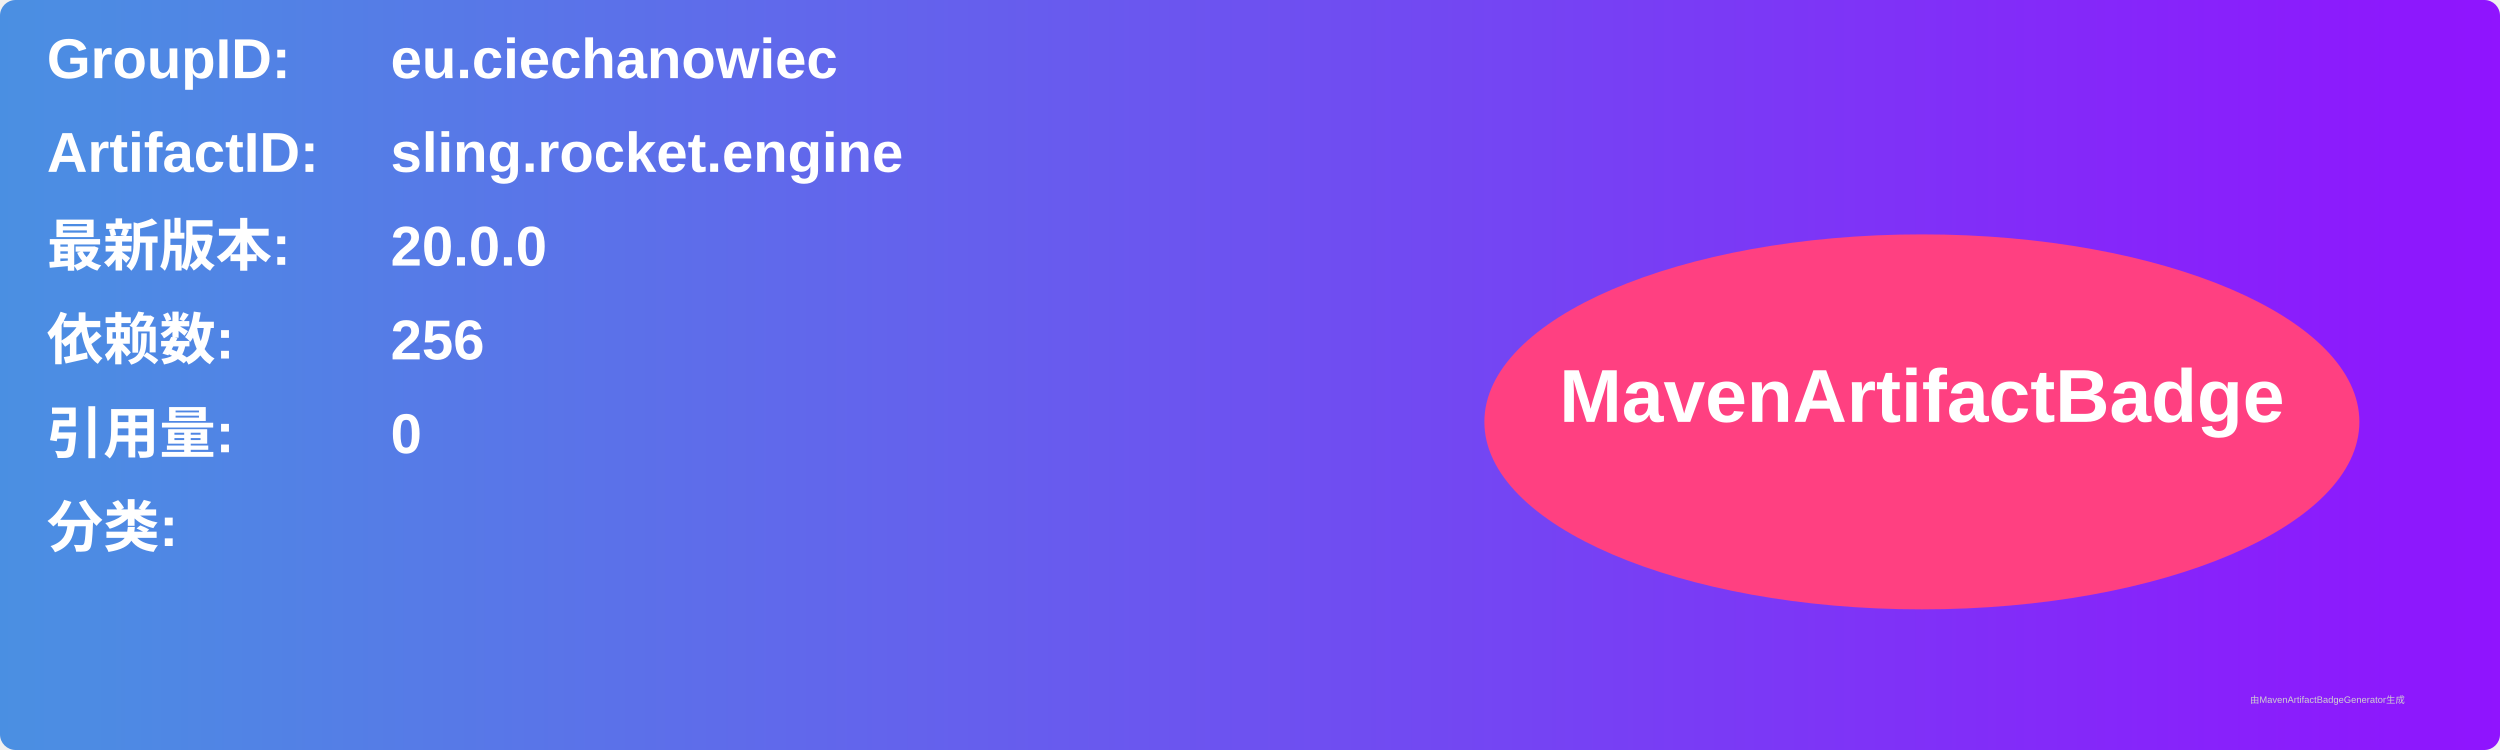
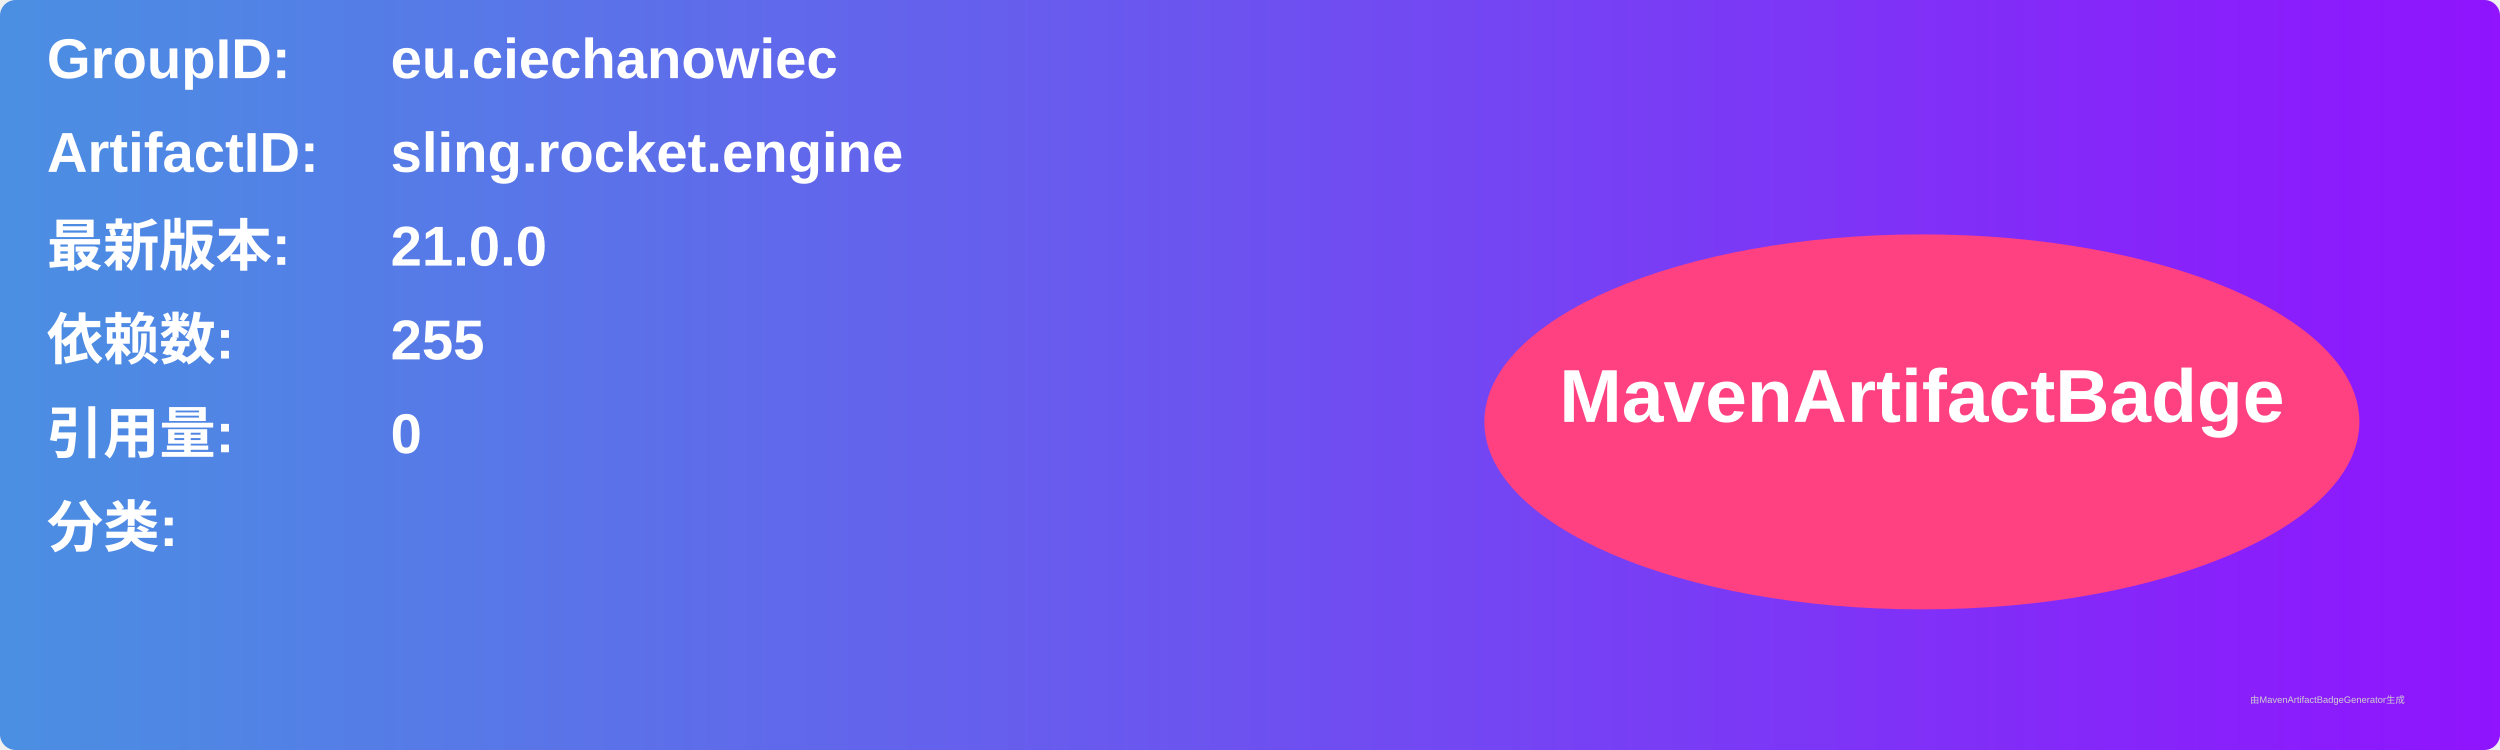
<svg xmlns="http://www.w3.org/2000/svg" width="800" height="240" viewBox="0 0 800 240">
  <linearGradient id="grad" x1="0%" y1="0%" x2="100%" y2="0%">
    <stop offset="0%" stop-color="#4a90e2" />
    <stop offset="100%" stop-color="#9013fe" />
  </linearGradient>
  <rect width="100%" height="100%" rx="5" ry="5" fill="url(#grad)" />
  <g transform="translate(15, 15)">
    <text x="0" y="10" font-family="Arial" font-size="18" fill="white" font-weight="bold" width="260">GroupID:</text>
    <text x="110" y="10" font-family="Arial" font-size="18" fill="white" font-weight="bold" width="460">eu.ciechanowiec</text>
    <text x="0" y="40" font-family="Arial" font-size="18" fill="white" font-weight="bold" width="260">ArtifactID:</text>
    <text x="110" y="40" font-family="Arial" font-size="18" fill="white" font-weight="bold" width="460">sling.rocket.engine</text>
    <text x="0" y="70" font-family="Arial" font-size="18" fill="white" font-weight="bold">最新版本:</text>
    <text x="110" y="70" font-family="Arial" font-size="18" fill="white" font-weight="bold">
-       <tspan font-weight="bold">20.0.0</tspan>
+       <tspan font-weight="bold">21.0.0</tspan>
    </text>
    <text x="0" y="100" font-family="Arial" font-size="18" fill="white" font-weight="bold">依赖数: </text>
    <text x="110" y="100" font-family="Arial" font-size="18" fill="white">
-       <tspan font-weight="bold">256</tspan>
+       <tspan font-weight="bold">255</tspan>
    </text>
    <text x="0" y="130" font-family="Arial" font-size="18" fill="white" font-weight="bold">引用量: </text>
    <text x="110" y="130" font-family="Arial" font-size="18" fill="white">
      <tspan font-weight="bold">0</tspan>
    </text>
    <text x="0" y="160" font-family="Arial" font-size="18" fill="white" font-weight="bold">分类:</text>
    <text x="10" y="190" font-family="Arial" font-size="10" fill="white">
      <tspan font-weight="bold" />
    </text>
    <ellipse cx="600" cy="120" rx="140" ry="60" fill="#ff4081" />
    <text x="600" y="120" text-anchor="middle" font-family="Arial" font-size="24" fill="white" font-weight="bold">MavenArtifactBadge</text>
  </g>
  <text x="720" y="225" font-family="Arial" font-size="3" fill="#d0d0d0">由MavenArtifactBadgeGenerator生成</text>
</svg>
